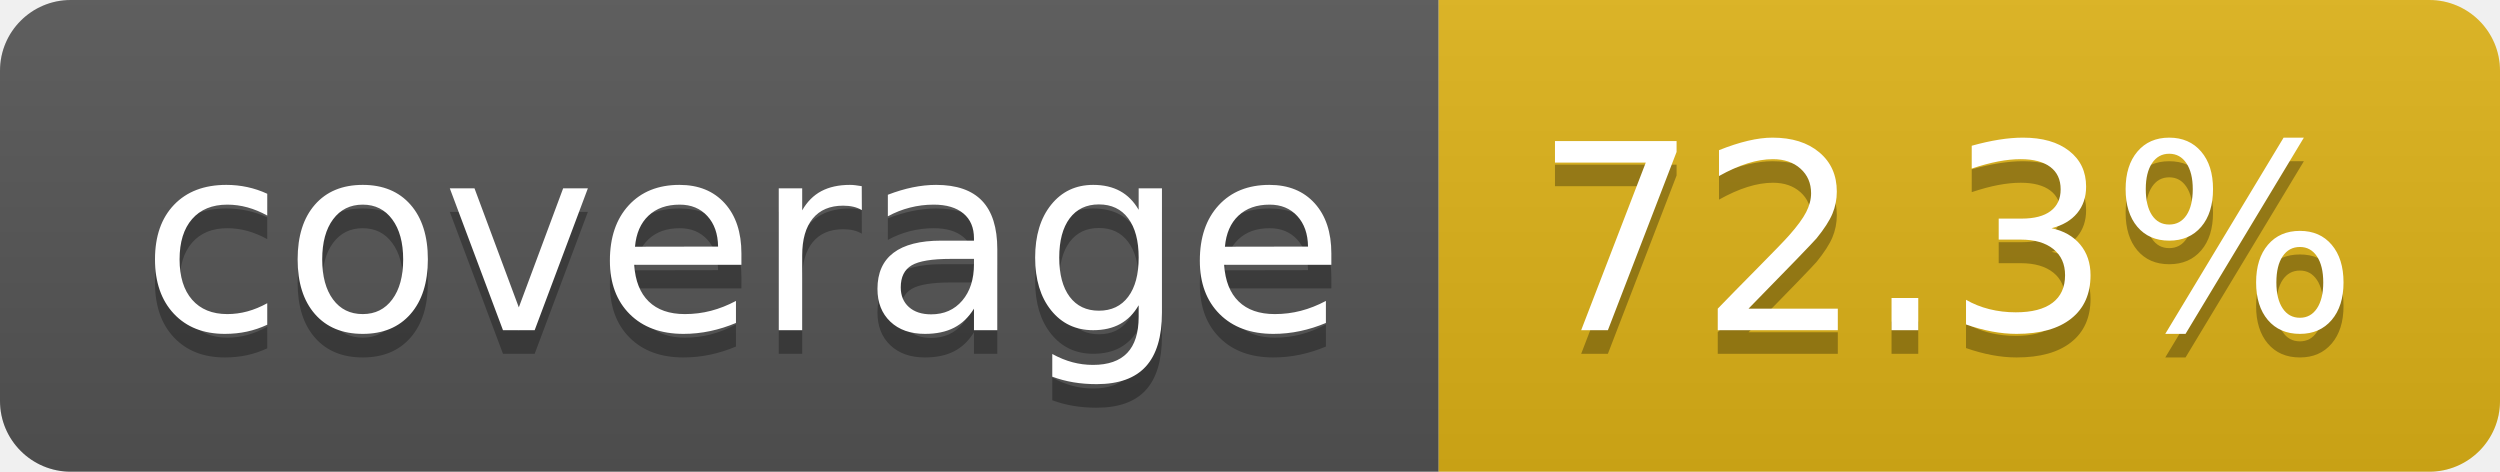
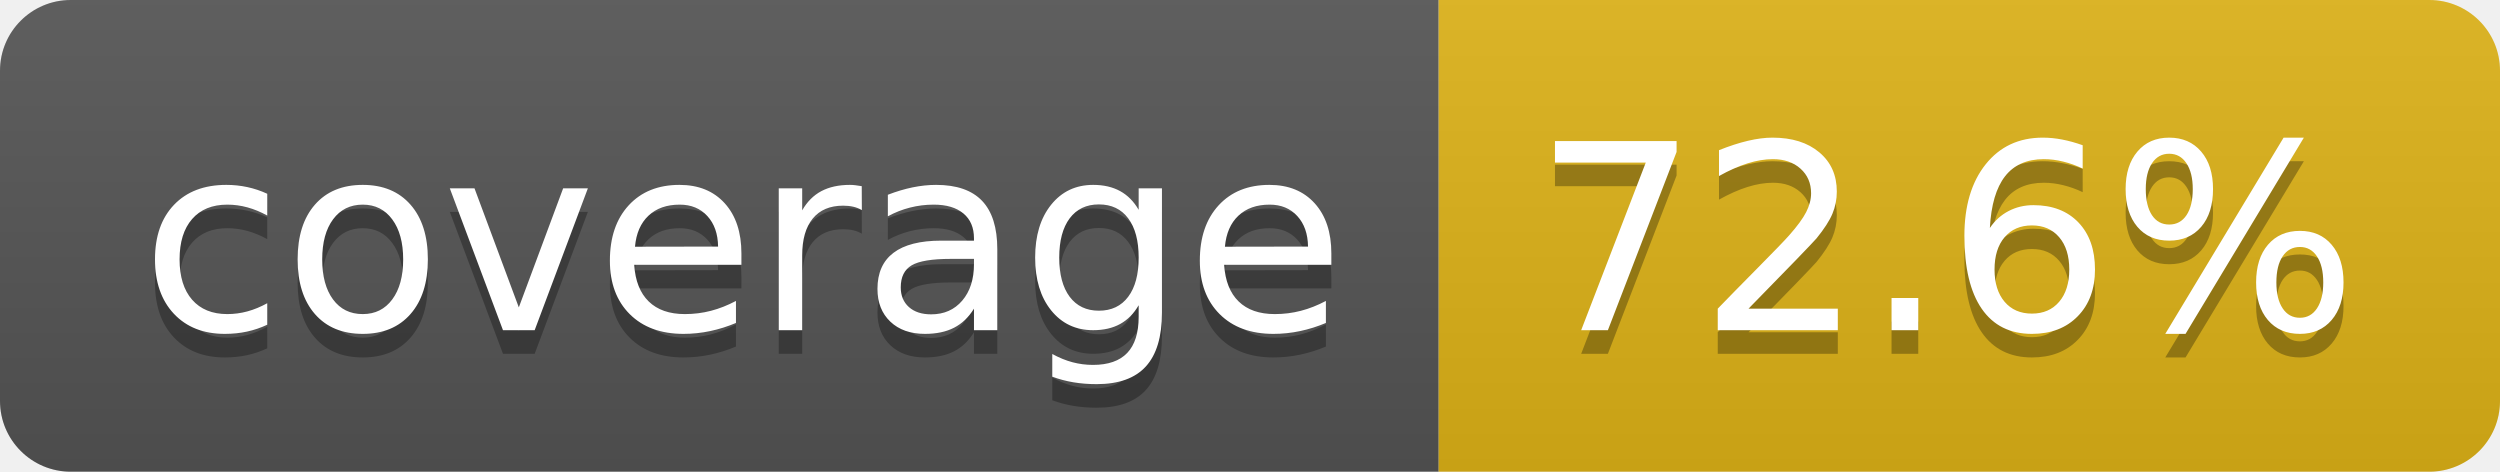
- <svg xmlns="http://www.w3.org/2000/svg" width="106" height="20" role="img" aria-label="coverage: 72.3%">
+ <svg xmlns="http://www.w3.org/2000/svg" width="106" height="20" role="img" aria-label="coverage: 72.6%">
  <linearGradient id="s" x2="0" y2="100%">
    <stop offset="0" stop-color="#bbb" stop-opacity=".1" />
    <stop offset="1" stop-opacity=".1" />
  </linearGradient>
  <clipPath id="r">
    <rect width="106" height="20" rx="3" fill="#fff" />
  </clipPath>
  <g clip-path="url(#r)">
    <rect width="61" height="20" fill="#555" />
    <rect x="61" width="45" height="20" fill="#dfb317" />
    <rect width="106" height="20" fill="url(#s)" />
  </g>
  <g fill="#fff" text-anchor="middle" font-family="Verdana,Geneva,DejaVu Sans,sans-serif" text-rendering="geometricPrecision" font-size="110">
    <text aria-hidden="true" x="315" y="150" fill="#010101" fill-opacity=".3" transform="scale(.1)" textLength="510">coverage</text>
    <text x="315" y="140" transform="scale(.1)" fill="#fff" textLength="510">coverage</text>
-     <text aria-hidden="true" x="825" y="150" fill="#010101" fill-opacity=".3" transform="scale(.1)" textLength="350">72.3%</text>
-     <text x="825" y="140" transform="scale(.1)" fill="#fff" textLength="350">72.3%</text>
+     <text aria-hidden="true" x="825" y="150" fill="#010101" fill-opacity=".3" transform="scale(.1)" textLength="350">72.6%</text>
+     <text x="825" y="140" transform="scale(.1)" fill="#fff" textLength="350">72.6%</text>
  </g>
</svg>
